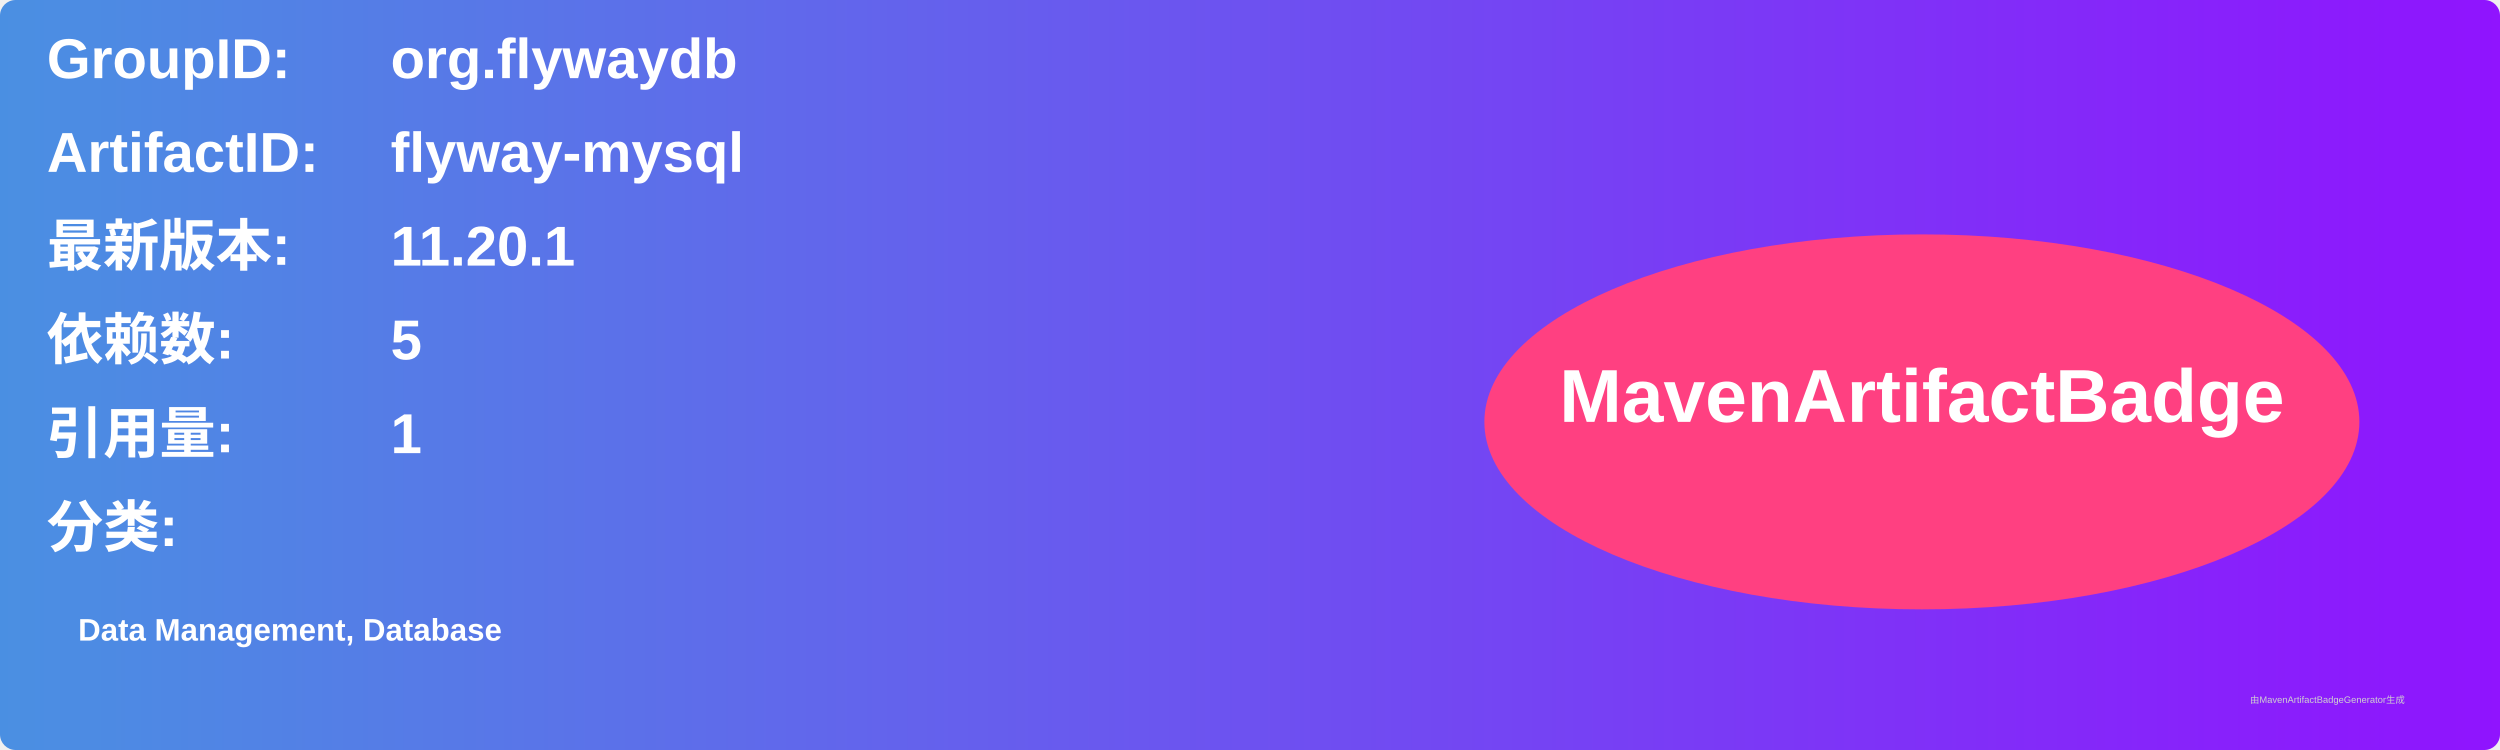
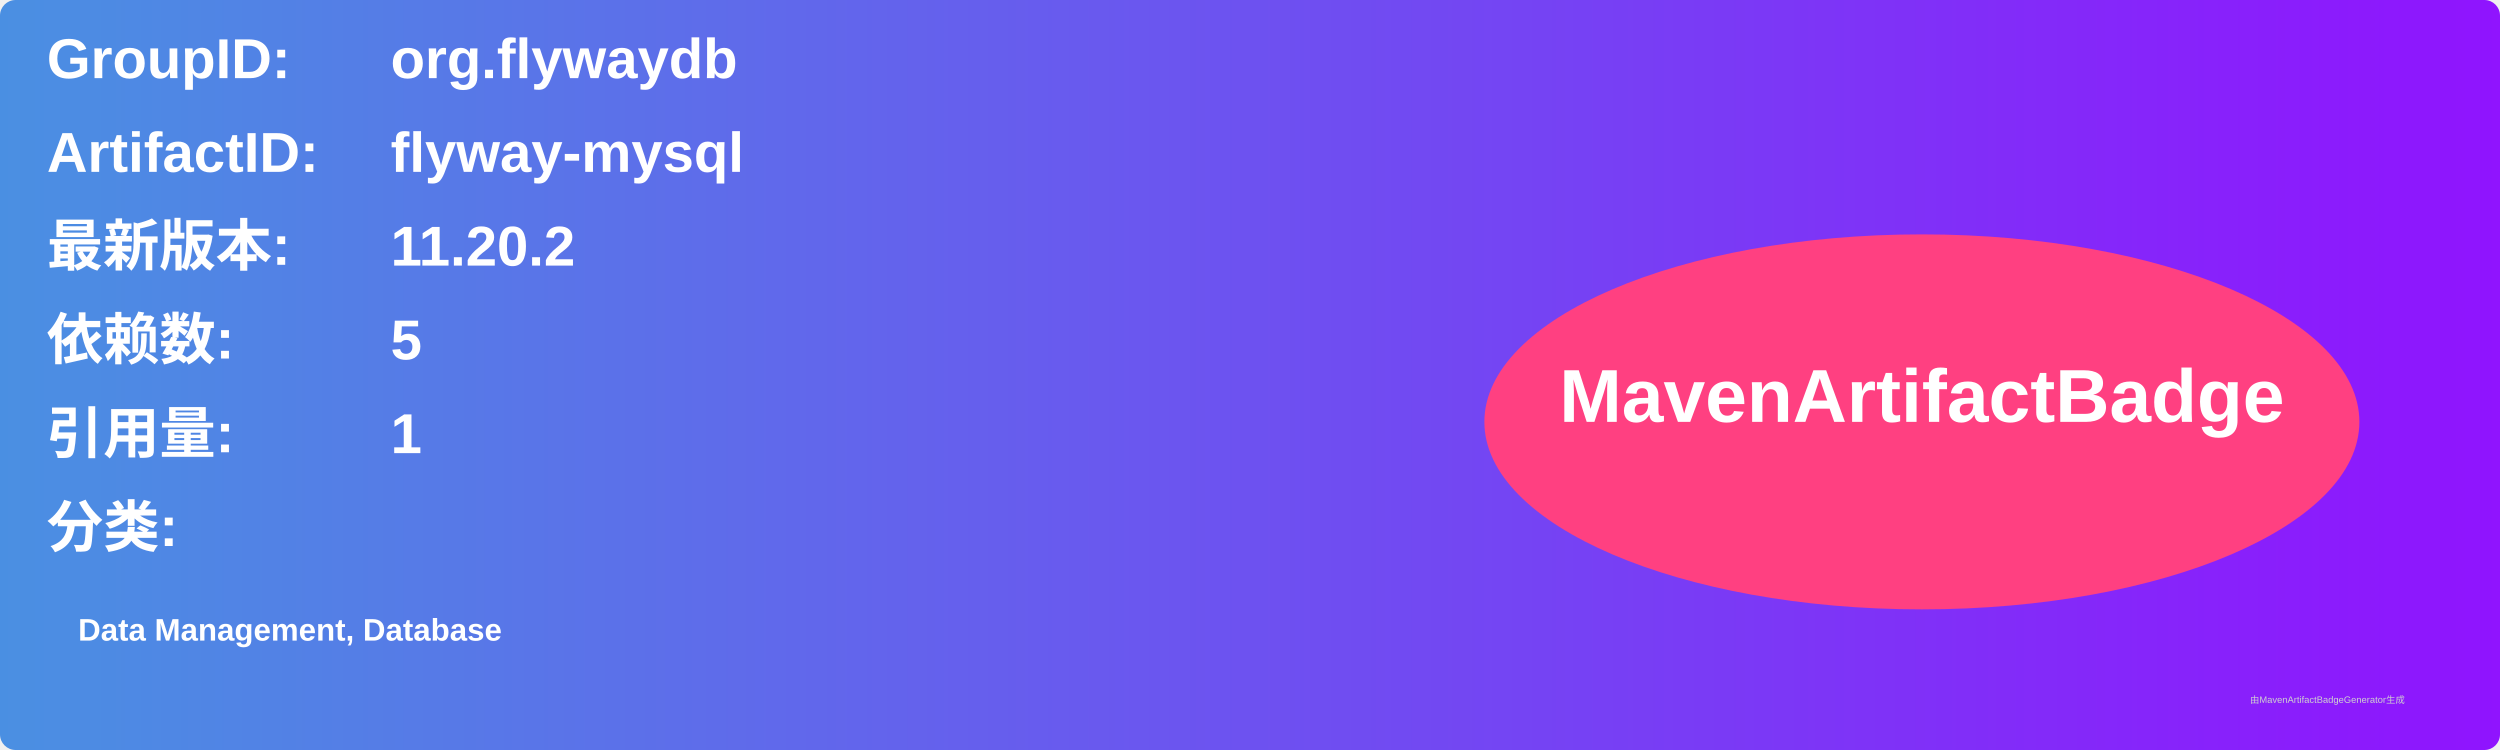
<svg xmlns="http://www.w3.org/2000/svg" width="800" height="240" viewBox="0 0 800 240">
  <linearGradient id="grad" x1="0%" y1="0%" x2="100%" y2="0%">
    <stop offset="0%" stop-color="#4a90e2" />
    <stop offset="100%" stop-color="#9013fe" />
  </linearGradient>
  <rect width="100%" height="100%" rx="5" ry="5" fill="url(#grad)" />
  <g transform="translate(15, 15)">
    <text x="0" y="10" font-family="Arial" font-size="18" fill="white" font-weight="bold" width="260">GroupID:</text>
    <text x="110" y="10" font-family="Arial" font-size="18" fill="white" font-weight="bold" width="460">org.flywaydb</text>
    <text x="0" y="40" font-family="Arial" font-size="18" fill="white" font-weight="bold" width="260">ArtifactID:</text>
    <text x="110" y="40" font-family="Arial" font-size="18" fill="white" font-weight="bold" width="460">flyway-mysql</text>
    <text x="0" y="70" font-family="Arial" font-size="18" fill="white" font-weight="bold">最新版本:</text>
    <text x="110" y="70" font-family="Arial" font-size="18" fill="white" font-weight="bold">
-       <tspan font-weight="bold">11.20.1</tspan>
+       <tspan font-weight="bold">11.20.2</tspan>
    </text>
    <text x="0" y="100" font-family="Arial" font-size="18" fill="white" font-weight="bold">依赖数: </text>
    <text x="110" y="100" font-family="Arial" font-size="18" fill="white">
      <tspan font-weight="bold">5</tspan>
    </text>
    <text x="0" y="130" font-family="Arial" font-size="18" fill="white" font-weight="bold">引用量: </text>
    <text x="110" y="130" font-family="Arial" font-size="18" fill="white">
      <tspan font-weight="bold">1</tspan>
    </text>
    <text x="0" y="160" font-family="Arial" font-size="18" fill="white" font-weight="bold">分类:</text>
    <text x="10" y="190" font-family="Arial" font-size="10" fill="white">
      <tspan font-weight="bold">Data Management, Database</tspan>
    </text>
    <ellipse cx="600" cy="120" rx="140" ry="60" fill="#ff4081" />
    <text x="600" y="120" text-anchor="middle" font-family="Arial" font-size="24" fill="white" font-weight="bold">MavenArtifactBadge</text>
  </g>
  <text x="720" y="225" font-family="Arial" font-size="3" fill="#d0d0d0">由MavenArtifactBadgeGenerator生成</text>
</svg>
